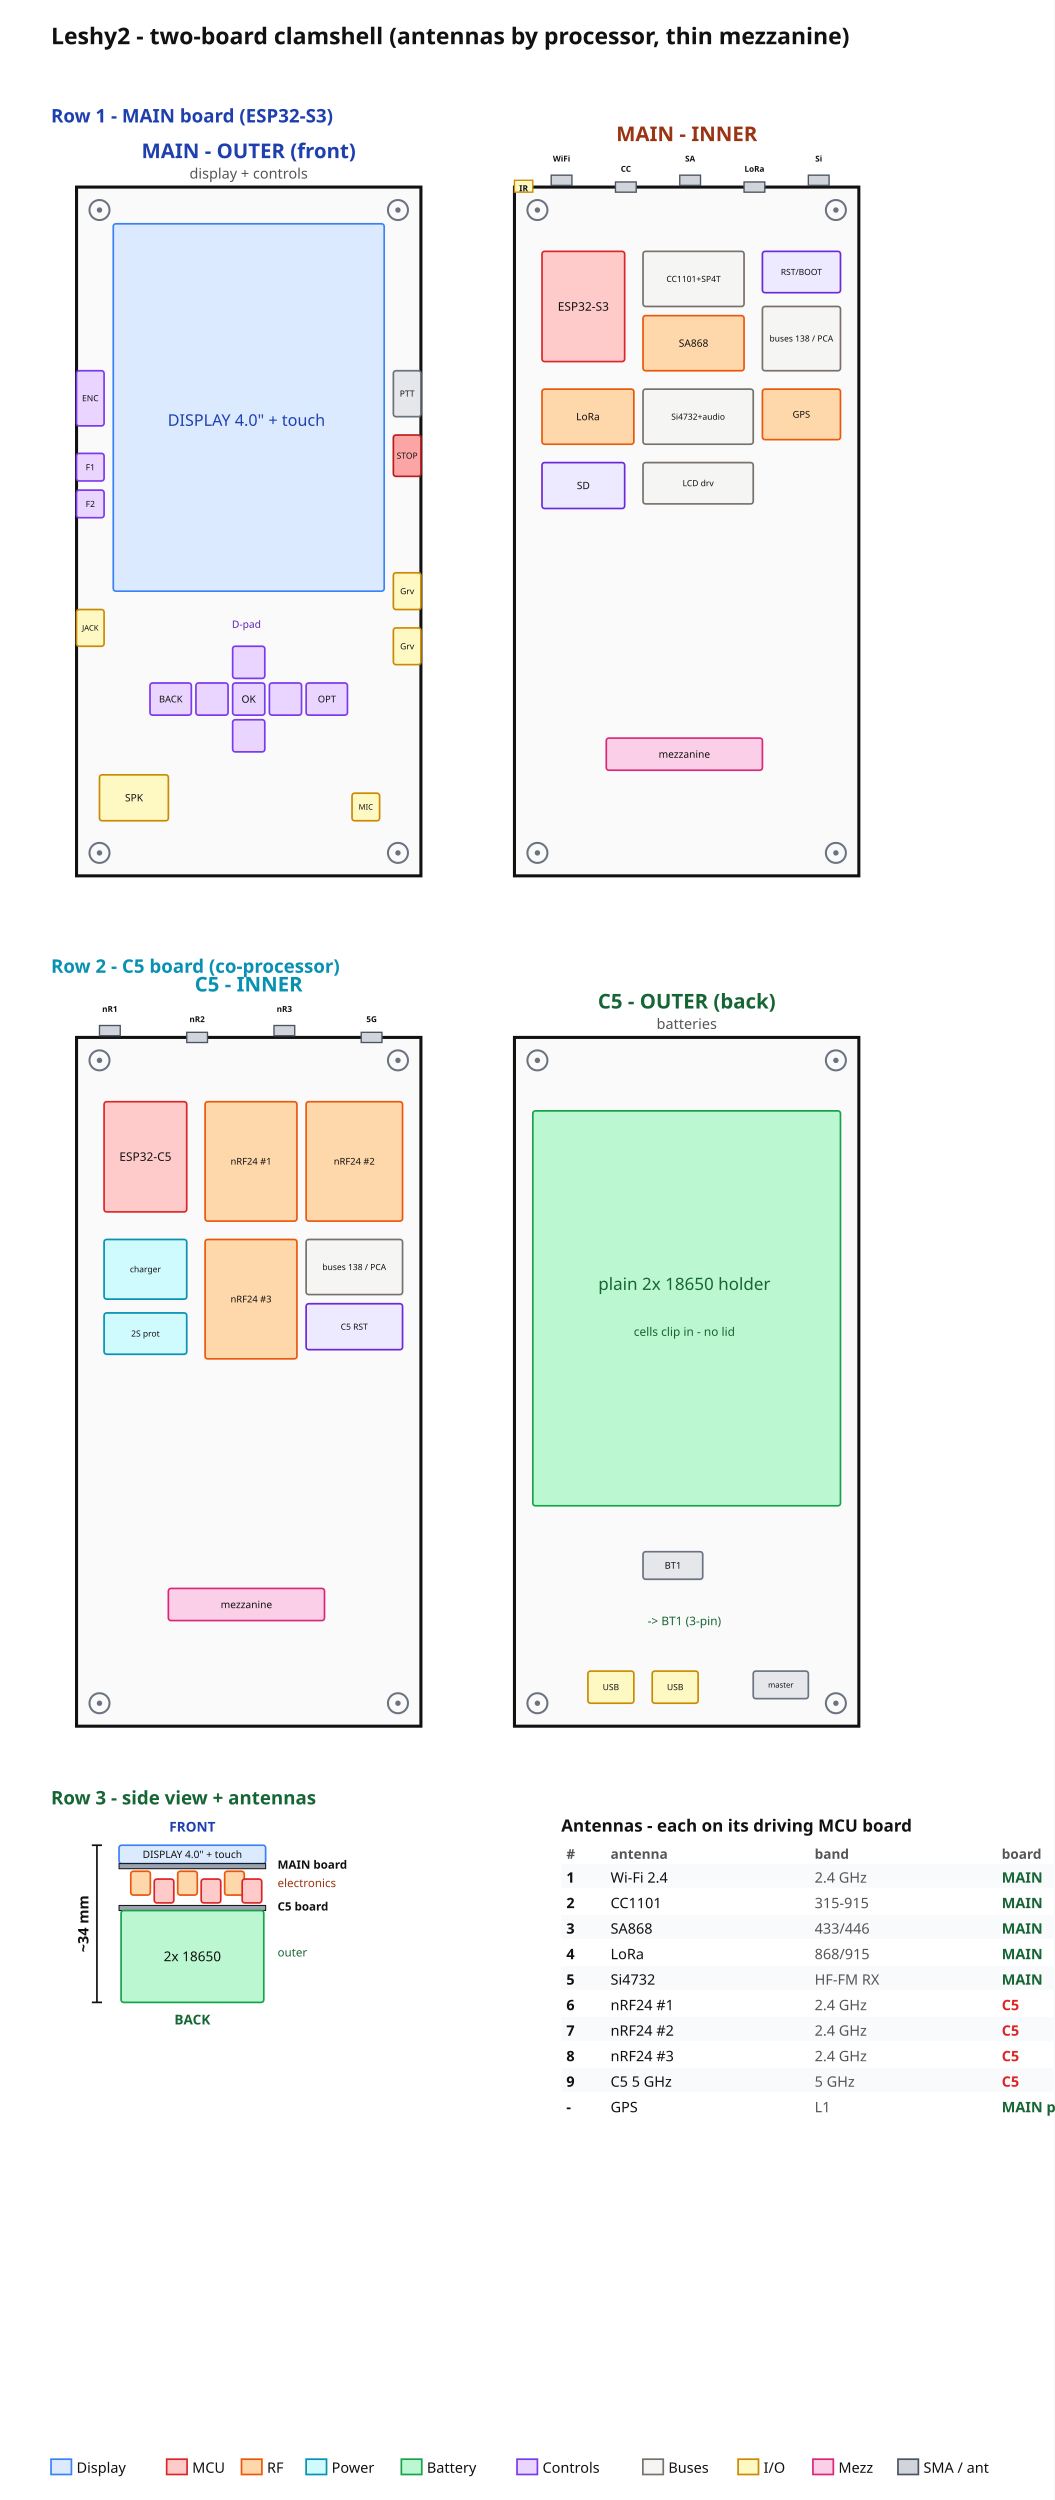
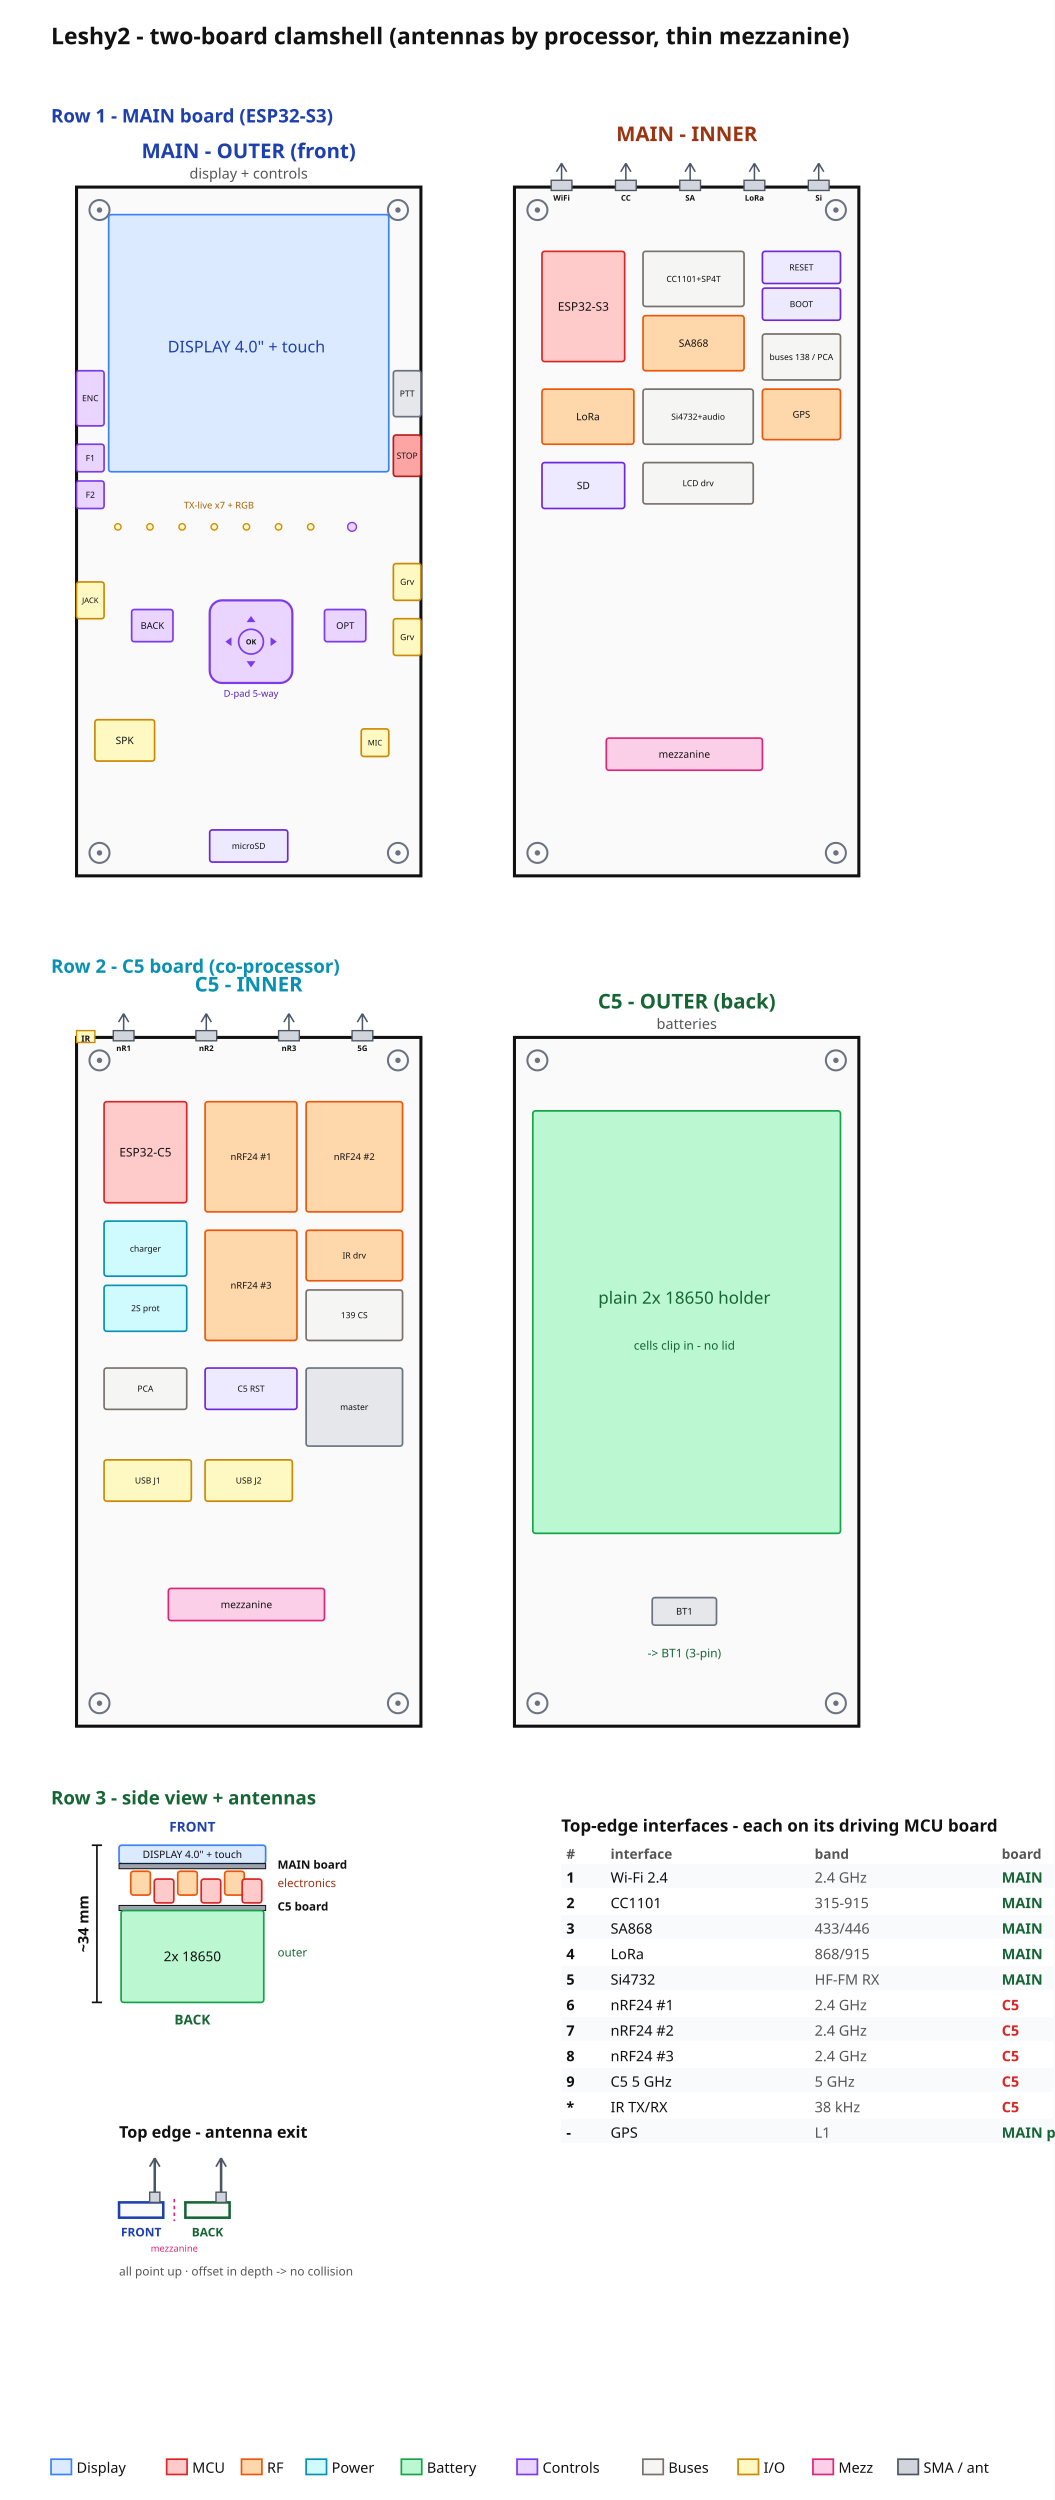
<svg xmlns="http://www.w3.org/2000/svg" width="620" height="1470" viewBox="0 0 620 1470">
  <rect width="620" height="1470" fill="white" />
  <defs>
    <marker id="ar" markerWidth="8" markerHeight="8" refX="6" refY="3" orient="auto">
      <path d="M0,0 L6,3 L0,6 Z" fill="#1e40af" />
    </marker>
  </defs>
  <text x="30.0" y="26.0" font-size="13.5" text-anchor="start" fill="#111" font-family="sans-serif" font-weight="bold">Leshy2 - two-board clamshell (antennas by processor, thin mezzanine)</text>
  <text x="30.0" y="72.0" font-size="11" text-anchor="start" fill="#1e40af" font-family="sans-serif" font-weight="bold">Row 1 - MAIN board (ESP32-S3)</text>
  <rect x="45.0" y="110.0" width="202.5" height="405.0" fill="#fafafa" stroke="#111" stroke-width="1.8" />
  <text x="146.2" y="93.0" font-size="12" text-anchor="middle" fill="#1e40af" font-family="sans-serif" font-weight="bold">MAIN - OUTER (front)</text>
  <text x="146.2" y="105.0" font-size="8.5" text-anchor="middle" fill="#555" font-family="sans-serif" font-weight="normal">display + controls</text>
  <circle cx="58.5" cy="123.5" r="5.9" fill="none" stroke="#6b7280" stroke-width="1.2" />
  <circle cx="58.5" cy="123.5" r="1.6" fill="#6b7280" />
  <circle cx="234.0" cy="123.5" r="5.9" fill="none" stroke="#6b7280" stroke-width="1.2" />
  <circle cx="234.0" cy="123.5" r="1.6" fill="#6b7280" />
  <circle cx="58.5" cy="501.5" r="5.9" fill="none" stroke="#6b7280" stroke-width="1.2" />
  <circle cx="58.5" cy="501.5" r="1.6" fill="#6b7280" />
  <circle cx="234.0" cy="501.5" r="5.9" fill="none" stroke="#6b7280" stroke-width="1.2" />
  <circle cx="234.0" cy="501.5" r="1.6" fill="#6b7280" />
-   <rect x="66.6" y="131.6" width="159.3" height="216.0" fill="#dbeafe" stroke="#3b82f6" stroke-width="1" rx="1.5" />
-   <rect x="136.8" y="380.0" width="18.9" height="18.9" fill="#e9d5ff" stroke="#7c3aed" stroke-width="1" rx="1.5" />
-   <rect x="115.2" y="401.6" width="18.9" height="18.9" fill="#e9d5ff" stroke="#7c3aed" stroke-width="1" rx="1.5" />
-   <rect x="136.8" y="401.6" width="18.9" height="18.9" fill="#e9d5ff" stroke="#7c3aed" stroke-width="1" rx="1.5" />
-   <text x="146.2" y="413.2" font-size="6" text-anchor="middle" fill="#111" font-family="sans-serif">OK</text>
-   <rect x="158.4" y="401.6" width="18.9" height="18.9" fill="#e9d5ff" stroke="#7c3aed" stroke-width="1" rx="1.5" />
-   <rect x="136.8" y="423.2" width="18.9" height="18.9" fill="#e9d5ff" stroke="#7c3aed" stroke-width="1" rx="1.5" />
-   <rect x="88.2" y="401.6" width="24.3" height="18.9" fill="#e9d5ff" stroke="#7c3aed" stroke-width="1" rx="1.5" />
-   <text x="100.4" y="413.0" font-size="5.5" text-anchor="middle" fill="#111" font-family="sans-serif">BACK</text>
-   <rect x="180.0" y="401.6" width="24.3" height="18.9" fill="#e9d5ff" stroke="#7c3aed" stroke-width="1" rx="1.5" />
-   <text x="192.2" y="413.0" font-size="5.5" text-anchor="middle" fill="#111" font-family="sans-serif">OPT</text>
+   <rect x="63.9" y="126.2" width="164.7" height="151.2" fill="#dbeafe" stroke="#3b82f6" stroke-width="1" rx="1.5" />
+   <rect x="77.4" y="358.4" width="24.3" height="18.9" fill="#e9d5ff" stroke="#7c3aed" stroke-width="1" rx="1.5" />
+   <text x="89.6" y="369.8" font-size="5.5" text-anchor="middle" fill="#111" font-family="sans-serif">BACK</text>
+   <rect x="190.8" y="358.4" width="24.3" height="18.9" fill="#e9d5ff" stroke="#7c3aed" stroke-width="1" rx="1.5" />
+   <text x="203.0" y="369.8" font-size="5.5" text-anchor="middle" fill="#111" font-family="sans-serif">OPT</text>
  <rect x="45.0" y="218.0" width="16.2" height="32.4" fill="#e9d5ff" stroke="#7c3aed" stroke-width="1" rx="1.5" />
  <text x="53.1" y="235.9" font-size="5" text-anchor="middle" fill="#111" font-family="sans-serif">ENC</text>
-   <rect x="45.0" y="266.6" width="16.2" height="16.2" fill="#e9d5ff" stroke="#7c3aed" stroke-width="1" rx="1.5" />
-   <text x="53.1" y="276.5" font-size="5" text-anchor="middle" fill="#111" font-family="sans-serif">F1</text>
-   <rect x="45.0" y="288.2" width="16.2" height="16.2" fill="#e9d5ff" stroke="#7c3aed" stroke-width="1" rx="1.5" />
-   <text x="53.1" y="298.1" font-size="5" text-anchor="middle" fill="#111" font-family="sans-serif">F2</text>
-   <rect x="45.0" y="358.4" width="16.2" height="21.6" fill="#fef9c3" stroke="#ca8a04" stroke-width="1" rx="1.5" />
-   <text x="53.1" y="370.8" font-size="4.5" text-anchor="middle" fill="#111" font-family="sans-serif">JACK</text>
+   <rect x="45.0" y="261.2" width="16.2" height="16.2" fill="#e9d5ff" stroke="#7c3aed" stroke-width="1" rx="1.5" />
+   <text x="53.1" y="271.1" font-size="5" text-anchor="middle" fill="#111" font-family="sans-serif">F1</text>
+   <rect x="45.0" y="282.8" width="16.2" height="16.2" fill="#e9d5ff" stroke="#7c3aed" stroke-width="1" rx="1.5" />
+   <text x="53.1" y="292.7" font-size="5" text-anchor="middle" fill="#111" font-family="sans-serif">F2</text>
+   <rect x="45.0" y="342.2" width="16.2" height="21.6" fill="#fef9c3" stroke="#ca8a04" stroke-width="1" rx="1.5" />
+   <text x="53.1" y="354.6" font-size="4.5" text-anchor="middle" fill="#111" font-family="sans-serif">JACK</text>
  <rect x="231.3" y="218.0" width="16.2" height="27.0" fill="#e5e7eb" stroke="#6b7280" stroke-width="1" rx="1.5" />
  <text x="239.4" y="233.2" font-size="5" text-anchor="middle" fill="#111" font-family="sans-serif">PTT</text>
  <rect x="231.3" y="255.8" width="16.2" height="24.3" fill="#fca5a5" stroke="#b91c1c" stroke-width="1" rx="1.5" />
  <text x="239.4" y="269.7" font-size="5" text-anchor="middle" fill="#111" font-family="sans-serif">STOP</text>
-   <rect x="231.3" y="336.8" width="16.2" height="21.6" fill="#fef9c3" stroke="#ca8a04" stroke-width="1" rx="1.5" />
-   <text x="239.4" y="349.4" font-size="5" text-anchor="middle" fill="#111" font-family="sans-serif">Grv</text>
-   <rect x="231.3" y="369.2" width="16.2" height="21.6" fill="#fef9c3" stroke="#ca8a04" stroke-width="1" rx="1.5" />
-   <text x="239.4" y="381.8" font-size="5" text-anchor="middle" fill="#111" font-family="sans-serif">Grv</text>
-   <rect x="58.5" y="455.6" width="40.5" height="27.0" fill="#fef9c3" stroke="#ca8a04" stroke-width="1" rx="1.5" />
-   <text x="78.8" y="471.2" font-size="6" text-anchor="middle" fill="#111" font-family="sans-serif">SPK</text>
-   <rect x="207.0" y="466.4" width="16.2" height="16.2" fill="#fef9c3" stroke="#ca8a04" stroke-width="1" rx="1.5" />
-   <text x="215.1" y="476.1" font-size="4.5" text-anchor="middle" fill="#111" font-family="sans-serif">MIC</text>
-   <text x="144.9" y="250.4" font-size="9.5" text-anchor="middle" fill="#1e40af" font-family="sans-serif" font-weight="normal">DISPLAY 4.0" + touch</text>
-   <text x="144.9" y="369.2" font-size="6" text-anchor="middle" fill="#5b21b6" font-family="sans-serif" font-weight="normal">D-pad</text>
+   <rect x="231.3" y="331.4" width="16.2" height="21.6" fill="#fef9c3" stroke="#ca8a04" stroke-width="1" rx="1.5" />
+   <text x="239.4" y="343.9" font-size="5" text-anchor="middle" fill="#111" font-family="sans-serif">Grv</text>
+   <rect x="231.3" y="363.8" width="16.2" height="21.6" fill="#fef9c3" stroke="#ca8a04" stroke-width="1" rx="1.5" />
+   <text x="239.4" y="376.4" font-size="5" text-anchor="middle" fill="#111" font-family="sans-serif">Grv</text>
+   <rect x="55.8" y="423.2" width="35.1" height="24.3" fill="#fef9c3" stroke="#ca8a04" stroke-width="1" rx="1.5" />
+   <text x="73.3" y="437.5" font-size="6" text-anchor="middle" fill="#111" font-family="sans-serif">SPK</text>
+   <rect x="212.4" y="428.6" width="16.2" height="16.2" fill="#fef9c3" stroke="#ca8a04" stroke-width="1" rx="1.5" />
+   <text x="220.5" y="438.3" font-size="4.5" text-anchor="middle" fill="#111" font-family="sans-serif">MIC</text>
+   <rect x="123.3" y="488.0" width="45.9" height="18.9" fill="#ede9fe" stroke="#6d28d9" stroke-width="1" rx="1.5" />
+   <text x="146.2" y="499.2" font-size="5" text-anchor="middle" fill="#111" font-family="sans-serif">microSD</text>
+   <text x="144.9" y="207.2" font-size="9.5" text-anchor="middle" fill="#1e40af" font-family="sans-serif" font-weight="normal">DISPLAY 4.0" + touch</text>
+   <text x="128.7" y="299.0" font-size="5.5" text-anchor="middle" fill="#a16207" font-family="sans-serif" font-weight="normal">TX-live x7 + RGB</text>
+   <text x="147.6" y="409.7" font-size="5.5" text-anchor="middle" fill="#5b21b6" font-family="sans-serif" font-weight="normal">D-pad 5-way</text>
+   <circle cx="69.3" cy="309.8" r="1.9" fill="#fef9c3" stroke="#ca8a04" stroke-width="0.8" />
+   <circle cx="88.2" cy="309.8" r="1.9" fill="#fef9c3" stroke="#ca8a04" stroke-width="0.8" />
+   <circle cx="107.1" cy="309.8" r="1.9" fill="#fef9c3" stroke="#ca8a04" stroke-width="0.8" />
+   <circle cx="126.0" cy="309.8" r="1.9" fill="#fef9c3" stroke="#ca8a04" stroke-width="0.8" />
+   <circle cx="144.9" cy="309.8" r="1.9" fill="#fef9c3" stroke="#ca8a04" stroke-width="0.8" />
+   <circle cx="163.8" cy="309.8" r="1.9" fill="#fef9c3" stroke="#ca8a04" stroke-width="0.8" />
+   <circle cx="182.7" cy="309.8" r="1.9" fill="#fef9c3" stroke="#ca8a04" stroke-width="0.8" />
+   <circle cx="207.0" cy="309.8" r="2.6" fill="#e9d5ff" stroke="#7c3aed" stroke-width="0.8" />
+   <rect x="123.3" y="353.0" width="48.6" height="48.6" rx="7.3" fill="#e9d5ff" stroke="#7c3aed" stroke-width="1.3" />
+   <path d="M147.6 362.2 l-2.6 3.6 h5.2 z M147.6 392.4 l-2.6 -3.6 h5.2 z M132.5 377.3 l3.6 -2.6 v5.2 z M162.7 377.3 l-3.6 -2.6 v5.2 z" fill="#7c3aed" />
+   <circle cx="147.6" cy="377.3" r="7.3" fill="none" stroke="#7c3aed" stroke-width="1" />
+   <text x="147.6" y="378.9" font-size="4.2" text-anchor="middle" fill="#111" font-family="sans-serif" font-weight="bold">OK</text>
  <rect x="302.5" y="110.0" width="202.5" height="405.0" fill="#fafafa" stroke="#111" stroke-width="1.8" />
  <text x="403.8" y="83.0" font-size="12" text-anchor="middle" fill="#9a3412" font-family="sans-serif" font-weight="bold">MAIN - INNER</text>
  <circle cx="316.0" cy="123.5" r="5.9" fill="none" stroke="#6b7280" stroke-width="1.2" />
  <circle cx="316.0" cy="123.5" r="1.6" fill="#6b7280" />
  <circle cx="491.5" cy="123.5" r="5.9" fill="none" stroke="#6b7280" stroke-width="1.2" />
  <circle cx="491.5" cy="123.5" r="1.6" fill="#6b7280" />
  <circle cx="316.0" cy="501.5" r="5.9" fill="none" stroke="#6b7280" stroke-width="1.2" />
  <circle cx="316.0" cy="501.5" r="1.6" fill="#6b7280" />
  <circle cx="491.5" cy="501.5" r="5.9" fill="none" stroke="#6b7280" stroke-width="1.2" />
  <circle cx="491.5" cy="501.5" r="1.6" fill="#6b7280" />
  <rect x="318.7" y="147.8" width="48.6" height="64.8" fill="#fecaca" stroke="#dc2626" stroke-width="1" rx="1.5" />
  <text x="343.0" y="182.7" font-size="7" text-anchor="middle" fill="#111" font-family="sans-serif">ESP32-S3</text>
  <rect x="378.1" y="147.8" width="59.4" height="32.4" fill="#f5f5f4" stroke="#78716c" stroke-width="1" rx="1.5" />
  <text x="407.8" y="165.8" font-size="5" text-anchor="middle" fill="#111" font-family="sans-serif">CC1101+SP4T</text>
-   <rect x="448.3" y="147.8" width="45.9" height="24.3" fill="#ede9fe" stroke="#6d28d9" stroke-width="1" rx="1.5" />
-   <text x="471.2" y="161.7" font-size="5" text-anchor="middle" fill="#111" font-family="sans-serif">RST/BOOT</text>
+   <rect x="448.3" y="147.8" width="45.9" height="18.9" fill="#ede9fe" stroke="#6d28d9" stroke-width="1" rx="1.5" />
+   <text x="471.2" y="159.0" font-size="5" text-anchor="middle" fill="#111" font-family="sans-serif">RESET</text>
+   <rect x="448.3" y="169.4" width="45.9" height="18.9" fill="#ede9fe" stroke="#6d28d9" stroke-width="1" rx="1.5" />
+   <text x="471.2" y="180.6" font-size="5" text-anchor="middle" fill="#111" font-family="sans-serif">BOOT</text>
  <rect x="378.1" y="185.6" width="59.4" height="32.4" fill="#fed7aa" stroke="#ea580c" stroke-width="1" rx="1.5" />
  <text x="407.8" y="203.9" font-size="6" text-anchor="middle" fill="#111" font-family="sans-serif">SA868</text>
-   <rect x="448.3" y="180.2" width="45.9" height="37.8" fill="#f5f5f4" stroke="#78716c" stroke-width="1" rx="1.5" />
-   <text x="471.2" y="200.8" font-size="5" text-anchor="middle" fill="#111" font-family="sans-serif">buses 138 / PCA</text>
+   <rect x="448.3" y="196.4" width="45.9" height="27.0" fill="#f5f5f4" stroke="#78716c" stroke-width="1" rx="1.5" />
+   <text x="471.2" y="211.7" font-size="5" text-anchor="middle" fill="#111" font-family="sans-serif">buses 138 / PCA</text>
  <rect x="318.7" y="228.8" width="54.0" height="32.4" fill="#fed7aa" stroke="#ea580c" stroke-width="1" rx="1.5" />
  <text x="345.7" y="247.1" font-size="6" text-anchor="middle" fill="#111" font-family="sans-serif">LoRa</text>
  <rect x="378.1" y="228.8" width="64.8" height="32.4" fill="#f5f5f4" stroke="#78716c" stroke-width="1" rx="1.5" />
  <text x="410.5" y="246.8" font-size="5" text-anchor="middle" fill="#111" font-family="sans-serif">Si4732+audio</text>
  <rect x="448.3" y="228.8" width="45.9" height="29.7" fill="#fed7aa" stroke="#ea580c" stroke-width="1" rx="1.5" />
  <text x="471.2" y="245.6" font-size="5.5" text-anchor="middle" fill="#111" font-family="sans-serif">GPS</text>
  <rect x="318.7" y="272.0" width="48.6" height="27.0" fill="#ede9fe" stroke="#6d28d9" stroke-width="1" rx="1.5" />
  <text x="343.0" y="287.6" font-size="6" text-anchor="middle" fill="#111" font-family="sans-serif">SD</text>
  <rect x="378.1" y="272.0" width="64.8" height="24.3" fill="#f5f5f4" stroke="#78716c" stroke-width="1" rx="1.5" />
  <text x="410.5" y="285.9" font-size="5" text-anchor="middle" fill="#111" font-family="sans-serif">LCD drv</text>
  <rect x="356.5" y="434.0" width="91.8" height="18.9" fill="#fbcfe8" stroke="#db2777" stroke-width="1" rx="1.5" />
  <text x="402.4" y="445.6" font-size="6" text-anchor="middle" fill="#111" font-family="sans-serif">mezzanine</text>
-   <rect x="302.5" y="106.0" width="10.8" height="7" fill="#fef9c3" stroke="#ca8a04" stroke-width="0.8" />
-   <text x="307.9" y="112.5" font-size="5" text-anchor="middle" fill="#111" font-family="sans-serif" font-weight="bold">IR</text>
-   <rect x="324.1" y="103.0" width="12.2" height="6" fill="#d1d5db" stroke="#4b5563" stroke-width="0.8" />
-   <text x="330.2" y="95.0" font-size="4.8" text-anchor="middle" fill="#111" font-family="sans-serif" font-weight="bold">WiFi</text>
-   <rect x="361.9" y="107.0" width="12.2" height="6" fill="#d1d5db" stroke="#4b5563" stroke-width="0.8" />
-   <text x="368.0" y="101.0" font-size="4.8" text-anchor="middle" fill="#111" font-family="sans-serif" font-weight="bold">CC</text>
-   <rect x="399.7" y="103.0" width="12.2" height="6" fill="#d1d5db" stroke="#4b5563" stroke-width="0.8" />
-   <text x="405.8" y="95.0" font-size="4.8" text-anchor="middle" fill="#111" font-family="sans-serif" font-weight="bold">SA</text>
-   <rect x="437.5" y="107.0" width="12.2" height="6" fill="#d1d5db" stroke="#4b5563" stroke-width="0.8" />
-   <text x="443.6" y="101.0" font-size="4.8" text-anchor="middle" fill="#111" font-family="sans-serif" font-weight="bold">LoRa</text>
-   <rect x="475.3" y="103.0" width="12.2" height="6" fill="#d1d5db" stroke="#4b5563" stroke-width="0.8" />
-   <text x="481.4" y="95.0" font-size="4.8" text-anchor="middle" fill="#111" font-family="sans-serif" font-weight="bold">Si</text>
+   <path d="M330.2 96.0 l-3 5 M330.2 96.0 l3 5 M330.2 96.0 V106.0" stroke="#4b5563" stroke-width="0.9" fill="none" />
+   <rect x="324.1" y="106.0" width="12.2" height="6" fill="#d1d5db" stroke="#4b5563" stroke-width="0.8" />
+   <text x="330.2" y="118.0" font-size="4.6" text-anchor="middle" fill="#111" font-family="sans-serif" font-weight="bold">WiFi</text>
+   <path d="M368.0 96.0 l-3 5 M368.0 96.0 l3 5 M368.0 96.0 V106.0" stroke="#4b5563" stroke-width="0.9" fill="none" />
+   <rect x="361.9" y="106.0" width="12.2" height="6" fill="#d1d5db" stroke="#4b5563" stroke-width="0.8" />
+   <text x="368.0" y="118.0" font-size="4.6" text-anchor="middle" fill="#111" font-family="sans-serif" font-weight="bold">CC</text>
+   <path d="M405.8 96.0 l-3 5 M405.8 96.0 l3 5 M405.8 96.0 V106.0" stroke="#4b5563" stroke-width="0.9" fill="none" />
+   <rect x="399.7" y="106.0" width="12.2" height="6" fill="#d1d5db" stroke="#4b5563" stroke-width="0.8" />
+   <text x="405.8" y="118.0" font-size="4.6" text-anchor="middle" fill="#111" font-family="sans-serif" font-weight="bold">SA</text>
+   <path d="M443.6 96.0 l-3 5 M443.6 96.0 l3 5 M443.6 96.0 V106.0" stroke="#4b5563" stroke-width="0.9" fill="none" />
+   <rect x="437.5" y="106.0" width="12.2" height="6" fill="#d1d5db" stroke="#4b5563" stroke-width="0.8" />
+   <text x="443.6" y="118.0" font-size="4.6" text-anchor="middle" fill="#111" font-family="sans-serif" font-weight="bold">LoRa</text>
+   <path d="M481.4 96.0 l-3 5 M481.4 96.0 l3 5 M481.4 96.0 V106.0" stroke="#4b5563" stroke-width="0.9" fill="none" />
+   <rect x="475.3" y="106.0" width="12.2" height="6" fill="#d1d5db" stroke="#4b5563" stroke-width="0.8" />
+   <text x="481.4" y="118.0" font-size="4.6" text-anchor="middle" fill="#111" font-family="sans-serif" font-weight="bold">Si</text>
  <text x="30.0" y="572.0" font-size="11" text-anchor="start" fill="#0891b2" font-family="sans-serif" font-weight="bold">Row 2 - C5 board (co-processor)</text>
  <rect x="45.0" y="610.0" width="202.5" height="405.0" fill="#fafafa" stroke="#111" stroke-width="1.8" />
  <text x="146.2" y="583.0" font-size="12" text-anchor="middle" fill="#0891b2" font-family="sans-serif" font-weight="bold">C5 - INNER</text>
  <circle cx="58.5" cy="623.5" r="5.9" fill="none" stroke="#6b7280" stroke-width="1.2" />
  <circle cx="58.5" cy="623.5" r="1.6" fill="#6b7280" />
  <circle cx="234.0" cy="623.5" r="5.9" fill="none" stroke="#6b7280" stroke-width="1.2" />
  <circle cx="234.0" cy="623.5" r="1.6" fill="#6b7280" />
  <circle cx="58.5" cy="1001.5" r="5.9" fill="none" stroke="#6b7280" stroke-width="1.2" />
  <circle cx="58.5" cy="1001.5" r="1.6" fill="#6b7280" />
  <circle cx="234.0" cy="1001.5" r="5.9" fill="none" stroke="#6b7280" stroke-width="1.2" />
  <circle cx="234.0" cy="1001.5" r="1.6" fill="#6b7280" />
-   <rect x="61.2" y="647.8" width="48.6" height="64.8" fill="#fecaca" stroke="#dc2626" stroke-width="1" rx="1.5" />
-   <text x="85.5" y="682.6" font-size="7" text-anchor="middle" fill="#111" font-family="sans-serif">ESP32-C5</text>
-   <rect x="120.6" y="647.8" width="54.0" height="70.2" fill="#fed7aa" stroke="#ea580c" stroke-width="1" rx="1.5" />
-   <text x="147.6" y="684.8" font-size="5.5" text-anchor="middle" fill="#111" font-family="sans-serif">nRF24 #1</text>
-   <rect x="180.0" y="647.8" width="56.7" height="70.2" fill="#fed7aa" stroke="#ea580c" stroke-width="1" rx="1.5" />
-   <text x="208.3" y="684.8" font-size="5.5" text-anchor="middle" fill="#111" font-family="sans-serif">nRF24 #2</text>
-   <rect x="120.6" y="728.8" width="54.0" height="70.2" fill="#fed7aa" stroke="#ea580c" stroke-width="1" rx="1.5" />
-   <text x="147.6" y="765.8" font-size="5.5" text-anchor="middle" fill="#111" font-family="sans-serif">nRF24 #3</text>
-   <rect x="61.2" y="728.8" width="48.6" height="35.1" fill="#cffafe" stroke="#0891b2" stroke-width="1" rx="1.5" />
-   <text x="85.5" y="748.1" font-size="5" text-anchor="middle" fill="#111" font-family="sans-serif">charger</text>
-   <rect x="61.2" y="772.0" width="48.6" height="24.3" fill="#cffafe" stroke="#0891b2" stroke-width="1" rx="1.5" />
-   <text x="85.5" y="785.9" font-size="5" text-anchor="middle" fill="#111" font-family="sans-serif">2S prot</text>
-   <rect x="180.0" y="728.8" width="56.7" height="32.4" fill="#f5f5f4" stroke="#78716c" stroke-width="1" rx="1.5" />
-   <text x="208.3" y="746.8" font-size="5" text-anchor="middle" fill="#111" font-family="sans-serif">buses 138 / PCA</text>
-   <rect x="180.0" y="766.6" width="56.7" height="27.0" fill="#ede9fe" stroke="#6d28d9" stroke-width="1" rx="1.5" />
-   <text x="208.3" y="781.9" font-size="5" text-anchor="middle" fill="#111" font-family="sans-serif">C5 RST</text>
+   <rect x="61.2" y="647.8" width="48.6" height="59.4" fill="#fecaca" stroke="#dc2626" stroke-width="1" rx="1.5" />
+   <text x="85.5" y="680.0" font-size="7" text-anchor="middle" fill="#111" font-family="sans-serif">ESP32-C5</text>
+   <rect x="120.6" y="647.8" width="54.0" height="64.8" fill="#fed7aa" stroke="#ea580c" stroke-width="1" rx="1.5" />
+   <text x="147.6" y="682.1" font-size="5.5" text-anchor="middle" fill="#111" font-family="sans-serif">nRF24 #1</text>
+   <rect x="180.0" y="647.8" width="56.7" height="64.8" fill="#fed7aa" stroke="#ea580c" stroke-width="1" rx="1.5" />
+   <text x="208.3" y="682.1" font-size="5.5" text-anchor="middle" fill="#111" font-family="sans-serif">nRF24 #2</text>
+   <rect x="120.6" y="723.4" width="54.0" height="64.8" fill="#fed7aa" stroke="#ea580c" stroke-width="1" rx="1.5" />
+   <text x="147.6" y="757.7" font-size="5.5" text-anchor="middle" fill="#111" font-family="sans-serif">nRF24 #3</text>
+   <rect x="180.0" y="723.4" width="56.7" height="29.7" fill="#fed7aa" stroke="#ea580c" stroke-width="1" rx="1.5" />
+   <text x="208.3" y="740.0" font-size="5" text-anchor="middle" fill="#111" font-family="sans-serif">IR drv</text>
+   <rect x="180.0" y="758.5" width="56.7" height="29.7" fill="#f5f5f4" stroke="#78716c" stroke-width="1" rx="1.5" />
+   <text x="208.3" y="775.1" font-size="5" text-anchor="middle" fill="#111" font-family="sans-serif">139 CS</text>
+   <rect x="61.2" y="718.0" width="48.6" height="32.4" fill="#cffafe" stroke="#0891b2" stroke-width="1" rx="1.5" />
+   <text x="85.5" y="736.0" font-size="5" text-anchor="middle" fill="#111" font-family="sans-serif">charger</text>
+   <rect x="61.2" y="755.8" width="48.6" height="27.0" fill="#cffafe" stroke="#0891b2" stroke-width="1" rx="1.5" />
+   <text x="85.5" y="771.0" font-size="5" text-anchor="middle" fill="#111" font-family="sans-serif">2S prot</text>
+   <rect x="61.2" y="804.4" width="48.6" height="24.3" fill="#f5f5f4" stroke="#78716c" stroke-width="1" rx="1.5" />
+   <text x="85.5" y="818.3" font-size="5" text-anchor="middle" fill="#111" font-family="sans-serif">PCA</text>
+   <rect x="120.6" y="804.4" width="54.0" height="24.3" fill="#ede9fe" stroke="#6d28d9" stroke-width="1" rx="1.5" />
+   <text x="147.6" y="818.3" font-size="5" text-anchor="middle" fill="#111" font-family="sans-serif">C5 RST</text>
+   <rect x="180.0" y="804.4" width="56.7" height="45.9" fill="#e5e7eb" stroke="#6b7280" stroke-width="1" rx="1.5" />
+   <text x="208.3" y="829.1" font-size="5" text-anchor="middle" fill="#111" font-family="sans-serif">master</text>
+   <rect x="61.2" y="858.4" width="51.3" height="24.3" fill="#fef9c3" stroke="#ca8a04" stroke-width="1" rx="1.5" />
+   <text x="86.9" y="872.3" font-size="5" text-anchor="middle" fill="#111" font-family="sans-serif">USB J1</text>
+   <rect x="120.6" y="858.4" width="51.3" height="24.3" fill="#fef9c3" stroke="#ca8a04" stroke-width="1" rx="1.5" />
+   <text x="146.2" y="872.3" font-size="5" text-anchor="middle" fill="#111" font-family="sans-serif">USB J2</text>
  <rect x="99.0" y="934.0" width="91.8" height="18.9" fill="#fbcfe8" stroke="#db2777" stroke-width="1" rx="1.5" />
  <text x="144.9" y="945.6" font-size="6" text-anchor="middle" fill="#111" font-family="sans-serif">mezzanine</text>
-   <rect x="58.5" y="603.0" width="12.2" height="6" fill="#d1d5db" stroke="#4b5563" stroke-width="0.8" />
-   <text x="64.6" y="595.0" font-size="4.8" text-anchor="middle" fill="#111" font-family="sans-serif" font-weight="bold">nR1</text>
-   <rect x="109.8" y="607.0" width="12.2" height="6" fill="#d1d5db" stroke="#4b5563" stroke-width="0.8" />
-   <text x="115.9" y="601.0" font-size="4.8" text-anchor="middle" fill="#111" font-family="sans-serif" font-weight="bold">nR2</text>
-   <rect x="161.1" y="603.0" width="12.2" height="6" fill="#d1d5db" stroke="#4b5563" stroke-width="0.8" />
-   <text x="167.2" y="595.0" font-size="4.8" text-anchor="middle" fill="#111" font-family="sans-serif" font-weight="bold">nR3</text>
-   <rect x="212.4" y="607.0" width="12.2" height="6" fill="#d1d5db" stroke="#4b5563" stroke-width="0.8" />
-   <text x="218.5" y="601.0" font-size="4.8" text-anchor="middle" fill="#111" font-family="sans-serif" font-weight="bold">5G</text>
+   <rect x="45.0" y="606.0" width="10.8" height="7" fill="#fef9c3" stroke="#ca8a04" stroke-width="0.8" />
+   <text x="50.4" y="612.5" font-size="5" text-anchor="middle" fill="#111" font-family="sans-serif" font-weight="bold">IR</text>
+   <path d="M72.7 596.0 l-3 5 M72.7 596.0 l3 5 M72.7 596.0 V606.0" stroke="#4b5563" stroke-width="0.9" fill="none" />
+   <rect x="66.6" y="606.0" width="12.2" height="6" fill="#d1d5db" stroke="#4b5563" stroke-width="0.8" />
+   <text x="72.7" y="618.0" font-size="4.6" text-anchor="middle" fill="#111" font-family="sans-serif" font-weight="bold">nR1</text>
+   <path d="M121.3 596.0 l-3 5 M121.3 596.0 l3 5 M121.3 596.0 V606.0" stroke="#4b5563" stroke-width="0.9" fill="none" />
+   <rect x="115.2" y="606.0" width="12.2" height="6" fill="#d1d5db" stroke="#4b5563" stroke-width="0.8" />
+   <text x="121.3" y="618.0" font-size="4.6" text-anchor="middle" fill="#111" font-family="sans-serif" font-weight="bold">nR2</text>
+   <path d="M169.9 596.0 l-3 5 M169.9 596.0 l3 5 M169.9 596.0 V606.0" stroke="#4b5563" stroke-width="0.9" fill="none" />
+   <rect x="163.8" y="606.0" width="12.2" height="6" fill="#d1d5db" stroke="#4b5563" stroke-width="0.8" />
+   <text x="169.9" y="618.0" font-size="4.6" text-anchor="middle" fill="#111" font-family="sans-serif" font-weight="bold">nR3</text>
+   <path d="M213.1 596.0 l-3 5 M213.1 596.0 l3 5 M213.1 596.0 V606.0" stroke="#4b5563" stroke-width="0.9" fill="none" />
+   <rect x="207.0" y="606.0" width="12.2" height="6" fill="#d1d5db" stroke="#4b5563" stroke-width="0.8" />
+   <text x="213.1" y="618.0" font-size="4.6" text-anchor="middle" fill="#111" font-family="sans-serif" font-weight="bold">5G</text>
  <rect x="302.5" y="610.0" width="202.5" height="405.0" fill="#fafafa" stroke="#111" stroke-width="1.8" />
  <text x="403.8" y="593.0" font-size="12" text-anchor="middle" fill="#166534" font-family="sans-serif" font-weight="bold">C5 - OUTER (back)</text>
  <text x="403.8" y="605.0" font-size="8.5" text-anchor="middle" fill="#555" font-family="sans-serif" font-weight="normal">batteries</text>
  <circle cx="316.0" cy="623.5" r="5.9" fill="none" stroke="#6b7280" stroke-width="1.2" />
  <circle cx="316.0" cy="623.5" r="1.6" fill="#6b7280" />
  <circle cx="491.5" cy="623.5" r="5.9" fill="none" stroke="#6b7280" stroke-width="1.2" />
  <circle cx="491.5" cy="623.5" r="1.6" fill="#6b7280" />
  <circle cx="316.0" cy="1001.5" r="5.9" fill="none" stroke="#6b7280" stroke-width="1.2" />
  <circle cx="316.0" cy="1001.5" r="1.6" fill="#6b7280" />
  <circle cx="491.5" cy="1001.5" r="5.9" fill="none" stroke="#6b7280" stroke-width="1.2" />
  <circle cx="491.5" cy="1001.5" r="1.6" fill="#6b7280" />
-   <rect x="313.3" y="653.2" width="180.9" height="232.2" fill="#bbf7d0" stroke="#16a34a" stroke-width="1" rx="1.5" />
-   <rect x="378.1" y="912.4" width="35.1" height="16.2" fill="#e5e7eb" stroke="#6b7280" stroke-width="1" rx="1.5" />
-   <text x="395.7" y="922.4" font-size="5.5" text-anchor="middle" fill="#111" font-family="sans-serif">BT1</text>
-   <rect x="345.7" y="982.6" width="27.0" height="18.9" fill="#fef9c3" stroke="#ca8a04" stroke-width="1" rx="1.5" />
-   <text x="359.2" y="993.8" font-size="5" text-anchor="middle" fill="#111" font-family="sans-serif">USB</text>
-   <rect x="383.5" y="982.6" width="27.0" height="18.9" fill="#fef9c3" stroke="#ca8a04" stroke-width="1" rx="1.5" />
-   <text x="397.0" y="993.8" font-size="5" text-anchor="middle" fill="#111" font-family="sans-serif">USB</text>
-   <rect x="442.9" y="982.6" width="32.4" height="16.2" fill="#e5e7eb" stroke="#6b7280" stroke-width="1" rx="1.5" />
-   <text x="459.1" y="992.3" font-size="4.5" text-anchor="middle" fill="#111" font-family="sans-serif">master</text>
-   <text x="402.4" y="758.5" font-size="10" text-anchor="middle" fill="#166534" font-family="sans-serif" font-weight="normal">plain 2x 18650 holder</text>
-   <text x="402.4" y="785.5" font-size="7" text-anchor="middle" fill="#166534" font-family="sans-serif" font-weight="normal">cells clip in - no lid</text>
-   <text x="402.4" y="955.6" font-size="7" text-anchor="middle" fill="#166534" font-family="sans-serif" font-weight="normal">-&gt; BT1 (3-pin)</text>
+   <rect x="313.3" y="653.2" width="180.9" height="248.4" fill="#bbf7d0" stroke="#16a34a" stroke-width="1" rx="1.5" />
+   <rect x="383.5" y="939.4" width="37.8" height="16.2" fill="#e5e7eb" stroke="#6b7280" stroke-width="1" rx="1.5" />
+   <text x="402.4" y="949.4" font-size="5.5" text-anchor="middle" fill="#111" font-family="sans-serif">BT1</text>
+   <text x="402.4" y="766.6" font-size="10" text-anchor="middle" fill="#166534" font-family="sans-serif" font-weight="normal">plain 2x 18650 holder</text>
+   <text x="402.4" y="793.6" font-size="7" text-anchor="middle" fill="#166534" font-family="sans-serif" font-weight="normal">cells clip in - no lid</text>
+   <text x="402.4" y="974.5" font-size="7" text-anchor="middle" fill="#166534" font-family="sans-serif" font-weight="normal">-&gt; BT1 (3-pin)</text>
  <text x="30.0" y="1061.0" font-size="11" text-anchor="start" fill="#166534" font-family="sans-serif" font-weight="bold">Row 3 - side view + antennas</text>
  <text x="113.1" y="1077.0" font-size="8" text-anchor="middle" fill="#1e40af" font-family="sans-serif" font-weight="bold">FRONT</text>
  <rect x="70.0" y="1085.0" width="86.2" height="10.8" fill="#dbeafe" stroke="#3b82f6" stroke-width="1" rx="1.5" />
  <text x="113.1" y="1092.5" font-size="6" text-anchor="middle" fill="#111" font-family="sans-serif">DISPLAY 4.0" + touch</text>
  <rect x="70.0" y="1095.8" width="86.2" height="3" fill="#9ca3af" stroke="#111" stroke-width="0.6" />
  <text x="163.2" y="1098.8" font-size="6.8" text-anchor="start" fill="#111" font-family="sans-serif" font-weight="bold">MAIN board</text>
  <rect x="76.9" y="1100.3" width="11.5" height="14.0" fill="#fed7aa" stroke="#ea580c" stroke-width="1" rx="1.5" />
  <rect x="104.5" y="1100.3" width="11.5" height="14.0" fill="#fed7aa" stroke="#ea580c" stroke-width="1" rx="1.5" />
  <rect x="132.1" y="1100.3" width="11.5" height="14.0" fill="#fed7aa" stroke="#ea580c" stroke-width="1" rx="1.5" />
  <rect x="90.7" y="1104.9" width="11.5" height="14.0" fill="#fecaca" stroke="#dc2626" stroke-width="1" rx="1.5" />
  <rect x="118.3" y="1104.9" width="11.5" height="14.0" fill="#fecaca" stroke="#dc2626" stroke-width="1" rx="1.5" />
  <rect x="142.4" y="1104.9" width="11.5" height="14.0" fill="#fecaca" stroke="#dc2626" stroke-width="1" rx="1.5" />
  <text x="163.2" y="1109.6" font-size="6.8" text-anchor="start" fill="#9a3412" font-family="sans-serif" font-weight="normal">electronics</text>
  <rect x="70.0" y="1120.4" width="86.2" height="3" fill="#9ca3af" stroke="#111" stroke-width="0.6" />
  <text x="163.2" y="1123.4" font-size="6.8" text-anchor="start" fill="#111" font-family="sans-serif" font-weight="bold">C5 board</text>
  <rect x="71.2" y="1123.4" width="83.9" height="54.0" fill="#bbf7d0" stroke="#16a34a" stroke-width="1" rx="1.5" />
  <text x="113.1" y="1153.2" font-size="8" text-anchor="middle" fill="#111" font-family="sans-serif">2x 18650</text>
  <text x="163.2" y="1150.4" font-size="6.8" text-anchor="start" fill="#166534" font-family="sans-serif" font-weight="normal">outer</text>
  <text x="113.1" y="1190.4" font-size="8" text-anchor="middle" fill="#166534" font-family="sans-serif" font-weight="bold">BACK</text>
  <line x1="57" y1="1085.0" x2="57" y2="1177.4" stroke="#111" />
  <line x1="54" y1="1085.0" x2="60" y2="1085.0" stroke="#111" />
  <line x1="54" y1="1177.4" x2="60" y2="1177.4" stroke="#111" />
  <text x="52.0" y="1131.2" font-size="8.5" text-anchor="middle" fill="#111" font-family="sans-serif" font-weight="bold" transform="rotate(-90 52.0 1131.2)">~34 mm</text>
-   <text x="330.0" y="1077.0" font-size="10" text-anchor="start" fill="#111" font-family="sans-serif" font-weight="bold">Antennas - each on its driving MCU board</text>
+   <text x="70.0" y="1257.0" font-size="9.5" text-anchor="start" fill="#111" font-family="sans-serif" font-weight="bold">Top edge - antenna exit</text>
+   <rect x="70.0" y="1295.0" width="26" height="9" fill="#fafafa" stroke="#1e40af" stroke-width="1.5" />
+   <rect x="109.0" y="1295.0" width="26" height="9" fill="#fafafa" stroke="#166534" stroke-width="1.5" />
+   <text x="83.0" y="1315.0" font-size="7" text-anchor="middle" fill="#1e40af" font-family="sans-serif" font-weight="bold">FRONT</text>
+   <text x="122.0" y="1315.0" font-size="7" text-anchor="middle" fill="#166534" font-family="sans-serif" font-weight="bold">BACK</text>
+   <line x1="102.5" y1="1293.0" x2="102.5" y2="1306.0" stroke="#db2777" stroke-width="1" stroke-dasharray="2 2" />
+   <text x="102.5" y="1324.0" font-size="5.5" text-anchor="middle" fill="#db2777" font-family="sans-serif" font-weight="normal">mezzanine</text>
+   <rect x="88.0" y="1289.0" width="6" height="6" fill="#d1d5db" stroke="#4b5563" stroke-width="0.8" />
+   <line x1="91.0" y1="1289.0" x2="91.0" y2="1269.0" stroke="#4b5563" stroke-width="1.5" />
+   <path d="M91.0 1269.0 l-3 5 M91.0 1269.0 l3 5" stroke="#4b5563" stroke-width="1" fill="none" />
+   <rect x="127.0" y="1289.0" width="6" height="6" fill="#d1d5db" stroke="#4b5563" stroke-width="0.8" />
+   <line x1="130.0" y1="1289.0" x2="130.0" y2="1269.0" stroke="#4b5563" stroke-width="1.5" />
+   <path d="M130.0 1269.0 l-3 5 M130.0 1269.0 l3 5" stroke="#4b5563" stroke-width="1" fill="none" />
+   <text x="70.0" y="1338.0" font-size="7" text-anchor="start" fill="#555" font-family="sans-serif" font-weight="normal">all point up · offset in depth -&gt; no collision</text>
+   <text x="330.0" y="1077.0" font-size="10" text-anchor="start" fill="#111" font-family="sans-serif" font-weight="bold">Top-edge interfaces - each on its driving MCU board</text>
  <text x="333.0" y="1093.0" font-size="8" text-anchor="start" fill="#555" font-family="sans-serif" font-weight="bold">#</text>
-   <text x="359.0" y="1093.0" font-size="8" text-anchor="start" fill="#555" font-family="sans-serif" font-weight="bold">antenna</text>
+   <text x="359.0" y="1093.0" font-size="8" text-anchor="start" fill="#555" font-family="sans-serif" font-weight="bold">interface</text>
  <text x="479.0" y="1093.0" font-size="8" text-anchor="start" fill="#555" font-family="sans-serif" font-weight="bold">band</text>
  <text x="589.0" y="1093.0" font-size="8" text-anchor="start" fill="#555" font-family="sans-serif" font-weight="bold">board</text>
  <rect x="330" y="1096.0" width="346" height="14" fill="#f8fafc" />
  <text x="333.0" y="1107.0" font-size="8.5" text-anchor="start" fill="#111" font-family="sans-serif" font-weight="bold">1</text>
  <text x="359.0" y="1107.0" font-size="8.5" text-anchor="start" fill="#111" font-family="sans-serif" font-weight="normal">Wi-Fi 2.4</text>
  <text x="479.0" y="1107.0" font-size="8.5" text-anchor="start" fill="#555" font-family="sans-serif" font-weight="normal">2.4 GHz</text>
  <text x="589.0" y="1107.0" font-size="8.5" text-anchor="start" fill="#166534" font-family="sans-serif" font-weight="bold">MAIN</text>
  <text x="333.0" y="1122.0" font-size="8.5" text-anchor="start" fill="#111" font-family="sans-serif" font-weight="bold">2</text>
  <text x="359.0" y="1122.0" font-size="8.5" text-anchor="start" fill="#111" font-family="sans-serif" font-weight="normal">CC1101</text>
  <text x="479.0" y="1122.0" font-size="8.5" text-anchor="start" fill="#555" font-family="sans-serif" font-weight="normal">315-915</text>
  <text x="589.0" y="1122.0" font-size="8.5" text-anchor="start" fill="#166534" font-family="sans-serif" font-weight="bold">MAIN</text>
  <rect x="330" y="1126.0" width="346" height="14" fill="#f8fafc" />
  <text x="333.0" y="1137.0" font-size="8.5" text-anchor="start" fill="#111" font-family="sans-serif" font-weight="bold">3</text>
  <text x="359.0" y="1137.0" font-size="8.5" text-anchor="start" fill="#111" font-family="sans-serif" font-weight="normal">SA868</text>
  <text x="479.0" y="1137.0" font-size="8.5" text-anchor="start" fill="#555" font-family="sans-serif" font-weight="normal">433/446</text>
  <text x="589.0" y="1137.0" font-size="8.5" text-anchor="start" fill="#166534" font-family="sans-serif" font-weight="bold">MAIN</text>
  <text x="333.0" y="1152.0" font-size="8.5" text-anchor="start" fill="#111" font-family="sans-serif" font-weight="bold">4</text>
  <text x="359.0" y="1152.0" font-size="8.5" text-anchor="start" fill="#111" font-family="sans-serif" font-weight="normal">LoRa</text>
  <text x="479.0" y="1152.0" font-size="8.5" text-anchor="start" fill="#555" font-family="sans-serif" font-weight="normal">868/915</text>
  <text x="589.0" y="1152.0" font-size="8.5" text-anchor="start" fill="#166534" font-family="sans-serif" font-weight="bold">MAIN</text>
  <rect x="330" y="1156.0" width="346" height="14" fill="#f8fafc" />
  <text x="333.0" y="1167.0" font-size="8.5" text-anchor="start" fill="#111" font-family="sans-serif" font-weight="bold">5</text>
  <text x="359.0" y="1167.0" font-size="8.5" text-anchor="start" fill="#111" font-family="sans-serif" font-weight="normal">Si4732</text>
  <text x="479.0" y="1167.0" font-size="8.5" text-anchor="start" fill="#555" font-family="sans-serif" font-weight="normal">HF-FM RX</text>
  <text x="589.0" y="1167.0" font-size="8.5" text-anchor="start" fill="#166534" font-family="sans-serif" font-weight="bold">MAIN</text>
  <text x="333.0" y="1182.0" font-size="8.5" text-anchor="start" fill="#111" font-family="sans-serif" font-weight="bold">6</text>
  <text x="359.0" y="1182.0" font-size="8.5" text-anchor="start" fill="#111" font-family="sans-serif" font-weight="normal">nRF24 #1</text>
  <text x="479.0" y="1182.0" font-size="8.5" text-anchor="start" fill="#555" font-family="sans-serif" font-weight="normal">2.4 GHz</text>
  <text x="589.0" y="1182.0" font-size="8.5" text-anchor="start" fill="#dc2626" font-family="sans-serif" font-weight="bold">C5</text>
  <rect x="330" y="1186.0" width="346" height="14" fill="#f8fafc" />
  <text x="333.0" y="1197.0" font-size="8.5" text-anchor="start" fill="#111" font-family="sans-serif" font-weight="bold">7</text>
  <text x="359.0" y="1197.0" font-size="8.5" text-anchor="start" fill="#111" font-family="sans-serif" font-weight="normal">nRF24 #2</text>
  <text x="479.0" y="1197.0" font-size="8.5" text-anchor="start" fill="#555" font-family="sans-serif" font-weight="normal">2.4 GHz</text>
  <text x="589.0" y="1197.0" font-size="8.5" text-anchor="start" fill="#dc2626" font-family="sans-serif" font-weight="bold">C5</text>
  <text x="333.0" y="1212.0" font-size="8.5" text-anchor="start" fill="#111" font-family="sans-serif" font-weight="bold">8</text>
  <text x="359.0" y="1212.0" font-size="8.5" text-anchor="start" fill="#111" font-family="sans-serif" font-weight="normal">nRF24 #3</text>
  <text x="479.0" y="1212.0" font-size="8.5" text-anchor="start" fill="#555" font-family="sans-serif" font-weight="normal">2.4 GHz</text>
  <text x="589.0" y="1212.0" font-size="8.5" text-anchor="start" fill="#dc2626" font-family="sans-serif" font-weight="bold">C5</text>
  <rect x="330" y="1216.0" width="346" height="14" fill="#f8fafc" />
  <text x="333.0" y="1227.0" font-size="8.5" text-anchor="start" fill="#111" font-family="sans-serif" font-weight="bold">9</text>
  <text x="359.0" y="1227.0" font-size="8.5" text-anchor="start" fill="#111" font-family="sans-serif" font-weight="normal">C5 5 GHz</text>
  <text x="479.0" y="1227.0" font-size="8.5" text-anchor="start" fill="#555" font-family="sans-serif" font-weight="normal">5 GHz</text>
  <text x="589.0" y="1227.0" font-size="8.5" text-anchor="start" fill="#dc2626" font-family="sans-serif" font-weight="bold">C5</text>
-   <text x="333.0" y="1242.0" font-size="8.5" text-anchor="start" fill="#111" font-family="sans-serif" font-weight="bold">-</text>
-   <text x="359.0" y="1242.0" font-size="8.5" text-anchor="start" fill="#111" font-family="sans-serif" font-weight="normal">GPS</text>
-   <text x="479.0" y="1242.0" font-size="8.5" text-anchor="start" fill="#555" font-family="sans-serif" font-weight="normal">L1</text>
-   <text x="589.0" y="1242.0" font-size="8.5" text-anchor="start" fill="#166534" font-family="sans-serif" font-weight="bold">MAIN patch</text>
+   <text x="333.0" y="1242.0" font-size="8.5" text-anchor="start" fill="#111" font-family="sans-serif" font-weight="bold">*</text>
+   <text x="359.0" y="1242.0" font-size="8.5" text-anchor="start" fill="#111" font-family="sans-serif" font-weight="normal">IR TX/RX</text>
+   <text x="479.0" y="1242.0" font-size="8.5" text-anchor="start" fill="#555" font-family="sans-serif" font-weight="normal">38 kHz</text>
+   <text x="589.0" y="1242.0" font-size="8.5" text-anchor="start" fill="#dc2626" font-family="sans-serif" font-weight="bold">C5</text>
+   <rect x="330" y="1246.0" width="346" height="14" fill="#f8fafc" />
+   <text x="333.0" y="1257.0" font-size="8.5" text-anchor="start" fill="#111" font-family="sans-serif" font-weight="bold">-</text>
+   <text x="359.0" y="1257.0" font-size="8.5" text-anchor="start" fill="#111" font-family="sans-serif" font-weight="normal">GPS</text>
+   <text x="479.0" y="1257.0" font-size="8.5" text-anchor="start" fill="#555" font-family="sans-serif" font-weight="normal">L1</text>
+   <text x="589.0" y="1257.0" font-size="8.5" text-anchor="start" fill="#166534" font-family="sans-serif" font-weight="bold">MAIN patch</text>
  <rect x="30" y="1446" width="12" height="9" fill="#dbeafe" stroke="#3b82f6" />
  <text x="45.0" y="1454.0" font-size="8.5" text-anchor="start" fill="#111" font-family="sans-serif" font-weight="normal">Display</text>
  <rect x="98" y="1446" width="12" height="9" fill="#fecaca" stroke="#dc2626" />
  <text x="113.0" y="1454.0" font-size="8.5" text-anchor="start" fill="#111" font-family="sans-serif" font-weight="normal">MCU</text>
  <rect x="142" y="1446" width="12" height="9" fill="#fed7aa" stroke="#ea580c" />
  <text x="157.0" y="1454.0" font-size="8.5" text-anchor="start" fill="#111" font-family="sans-serif" font-weight="normal">RF</text>
  <rect x="180" y="1446" width="12" height="9" fill="#cffafe" stroke="#0891b2" />
  <text x="195.0" y="1454.0" font-size="8.5" text-anchor="start" fill="#111" font-family="sans-serif" font-weight="normal">Power</text>
  <rect x="236" y="1446" width="12" height="9" fill="#bbf7d0" stroke="#16a34a" />
  <text x="251.0" y="1454.0" font-size="8.5" text-anchor="start" fill="#111" font-family="sans-serif" font-weight="normal">Battery</text>
  <rect x="304" y="1446" width="12" height="9" fill="#e9d5ff" stroke="#7c3aed" />
  <text x="319.0" y="1454.0" font-size="8.5" text-anchor="start" fill="#111" font-family="sans-serif" font-weight="normal">Controls</text>
  <rect x="378" y="1446" width="12" height="9" fill="#f5f5f4" stroke="#78716c" />
  <text x="393.0" y="1454.0" font-size="8.5" text-anchor="start" fill="#111" font-family="sans-serif" font-weight="normal">Buses</text>
  <rect x="434" y="1446" width="12" height="9" fill="#fef9c3" stroke="#ca8a04" />
  <text x="449.0" y="1454.0" font-size="8.5" text-anchor="start" fill="#111" font-family="sans-serif" font-weight="normal">I/O</text>
  <rect x="478" y="1446" width="12" height="9" fill="#fbcfe8" stroke="#db2777" />
  <text x="493.0" y="1454.0" font-size="8.5" text-anchor="start" fill="#111" font-family="sans-serif" font-weight="normal">Mezz</text>
  <rect x="528" y="1446" width="12" height="9" fill="#d1d5db" stroke="#4b5563" />
  <text x="543.0" y="1454.0" font-size="8.5" text-anchor="start" fill="#111" font-family="sans-serif" font-weight="normal">SMA / ant</text>
</svg>
